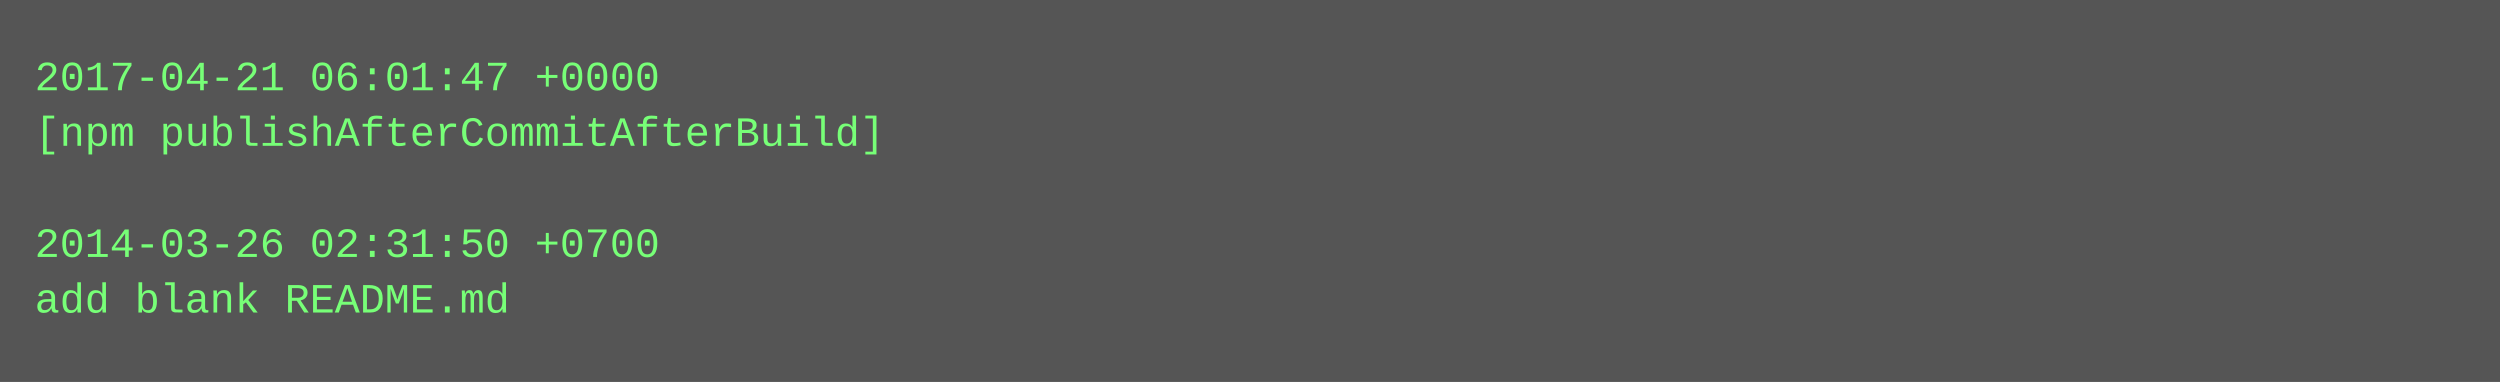
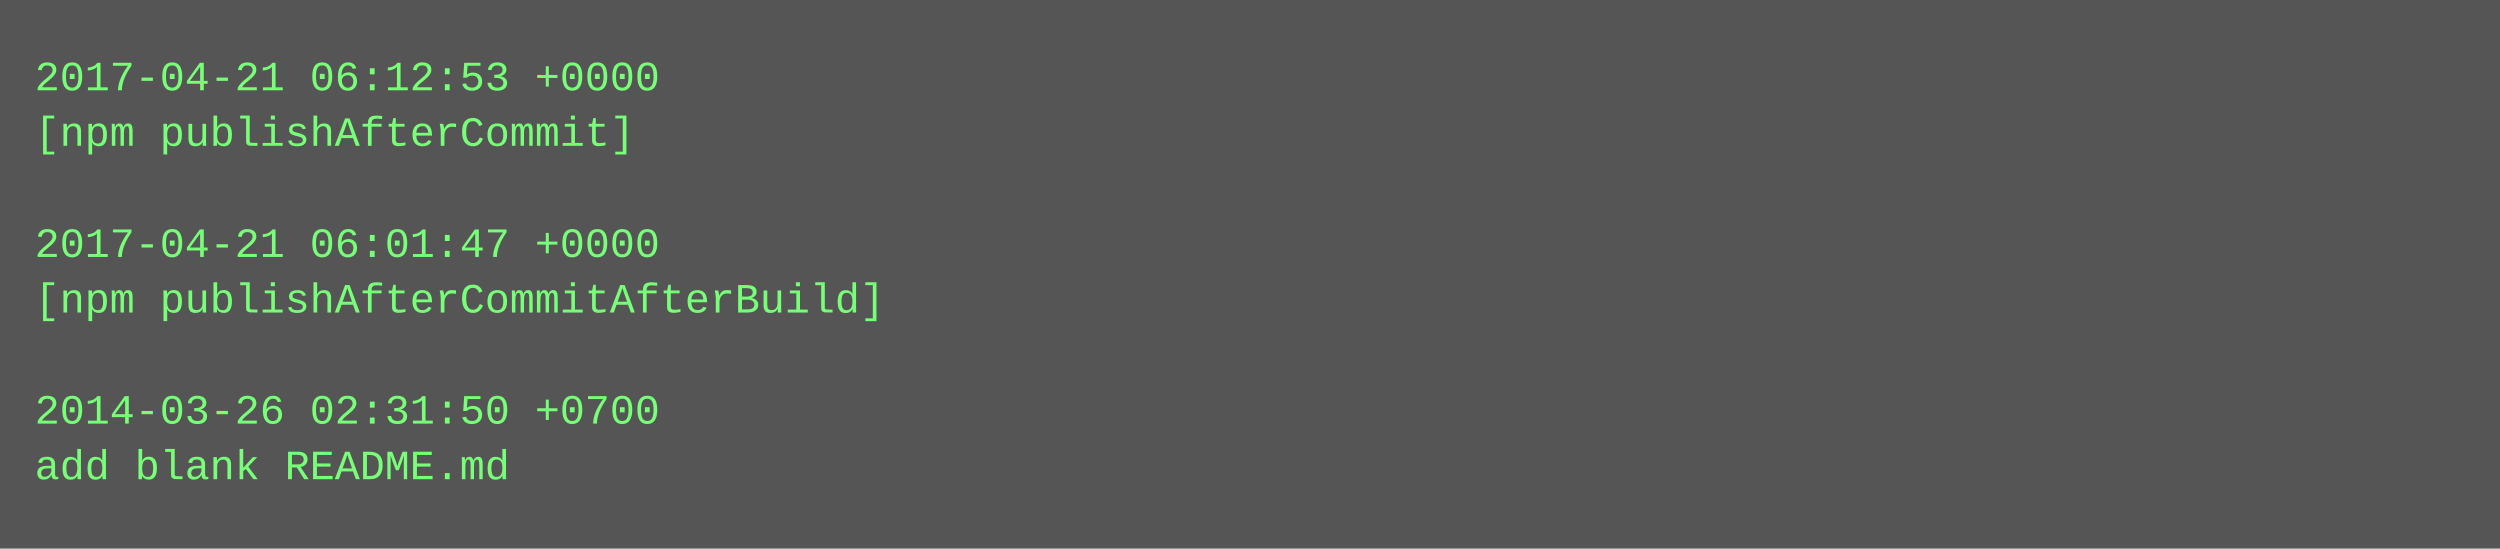
- <svg xmlns="http://www.w3.org/2000/svg" height="110" width="720">
-   <rect height="110" fill="#555" width="720" />
+ <svg xmlns="http://www.w3.org/2000/svg" height="158" width="720">
+   <rect height="158" fill="#555" width="720" />
  <text fill="#7f7" font-family="Courier New" font-size="12" xml:space="preserve">
-     <tspan x="10" y="26">2017-04-21 06:01:47 +0000</tspan>
-     <tspan x="10" y="42">[npm publishAfterCommitAfterBuild]</tspan>
+     <tspan x="10" y="26">2017-04-21 06:12:53 +0000</tspan>
+     <tspan x="10" y="42">[npm publishAfterCommit]</tspan>
    <tspan x="10" y="58" />
-     <tspan x="10" y="74">2014-03-26 02:31:50 +0700</tspan>
-     <tspan x="10" y="90">add blank README.md</tspan>
+     <tspan x="10" y="74">2017-04-21 06:01:47 +0000</tspan>
+     <tspan x="10" y="90">[npm publishAfterCommitAfterBuild]</tspan>
+     <tspan x="10" y="106" />
+     <tspan x="10" y="122">2014-03-26 02:31:50 +0700</tspan>
+     <tspan x="10" y="138">add blank README.md</tspan>
  </text>
</svg>
